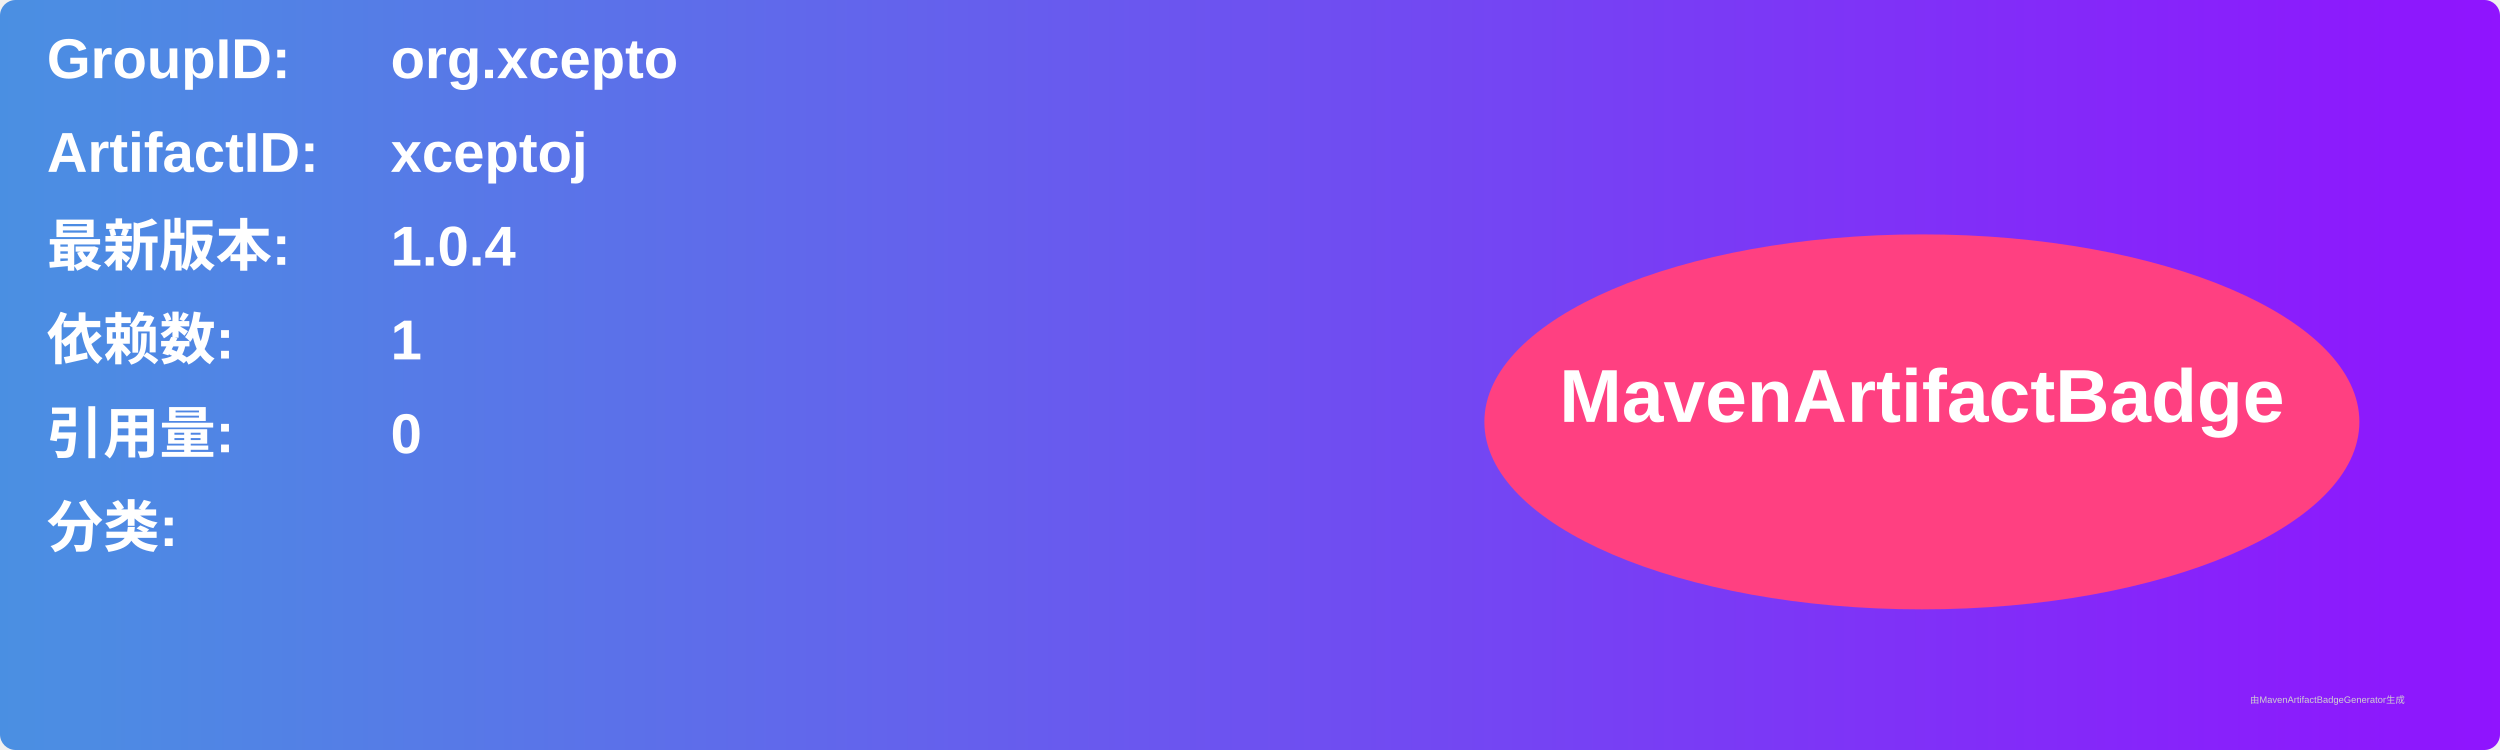
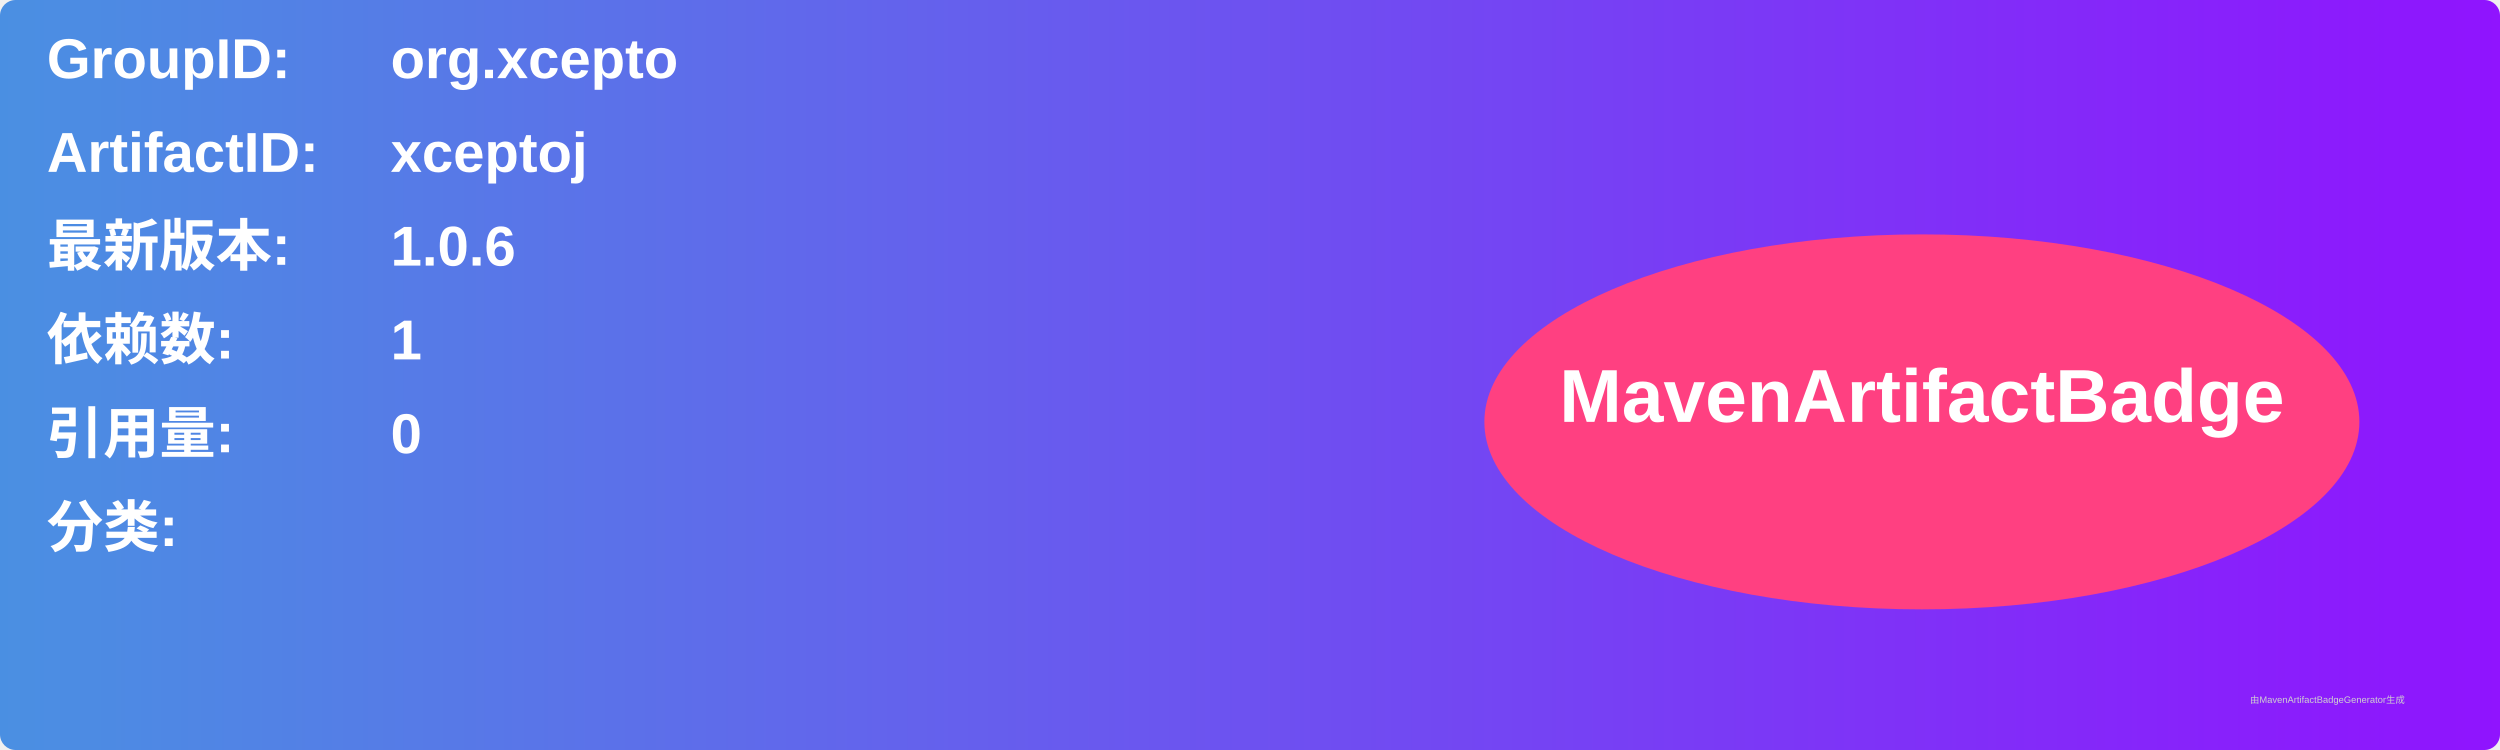
<svg xmlns="http://www.w3.org/2000/svg" width="800" height="240" viewBox="0 0 800 240">
  <linearGradient id="grad" x1="0%" y1="0%" x2="100%" y2="0%">
    <stop offset="0%" stop-color="#4a90e2" />
    <stop offset="100%" stop-color="#9013fe" />
  </linearGradient>
  <rect width="100%" height="100%" rx="5" ry="5" fill="url(#grad)" />
  <g transform="translate(15, 15)">
    <text x="0" y="10" font-family="Arial" font-size="18" fill="white" font-weight="bold" width="260">GroupID:</text>
    <text x="110" y="10" font-family="Arial" font-size="18" fill="white" font-weight="bold" width="460">org.xcepto</text>
    <text x="0" y="40" font-family="Arial" font-size="18" fill="white" font-weight="bold" width="260">ArtifactID:</text>
    <text x="110" y="40" font-family="Arial" font-size="18" fill="white" font-weight="bold" width="460">xceptoj</text>
    <text x="0" y="70" font-family="Arial" font-size="18" fill="white" font-weight="bold">最新版本:</text>
    <text x="110" y="70" font-family="Arial" font-size="18" fill="white" font-weight="bold">
-       <tspan font-weight="bold">1.0.4</tspan>
+       <tspan font-weight="bold">1.0.6</tspan>
    </text>
    <text x="0" y="100" font-family="Arial" font-size="18" fill="white" font-weight="bold">依赖数: </text>
    <text x="110" y="100" font-family="Arial" font-size="18" fill="white">
      <tspan font-weight="bold">1</tspan>
    </text>
    <text x="0" y="130" font-family="Arial" font-size="18" fill="white" font-weight="bold">引用量: </text>
    <text x="110" y="130" font-family="Arial" font-size="18" fill="white">
      <tspan font-weight="bold">0</tspan>
    </text>
    <text x="0" y="160" font-family="Arial" font-size="18" fill="white" font-weight="bold">分类:</text>
    <text x="10" y="190" font-family="Arial" font-size="10" fill="white">
      <tspan font-weight="bold" />
    </text>
    <ellipse cx="600" cy="120" rx="140" ry="60" fill="#ff4081" />
    <text x="600" y="120" text-anchor="middle" font-family="Arial" font-size="24" fill="white" font-weight="bold">MavenArtifactBadge</text>
  </g>
  <text x="720" y="225" font-family="Arial" font-size="3" fill="#d0d0d0">由MavenArtifactBadgeGenerator生成</text>
</svg>
